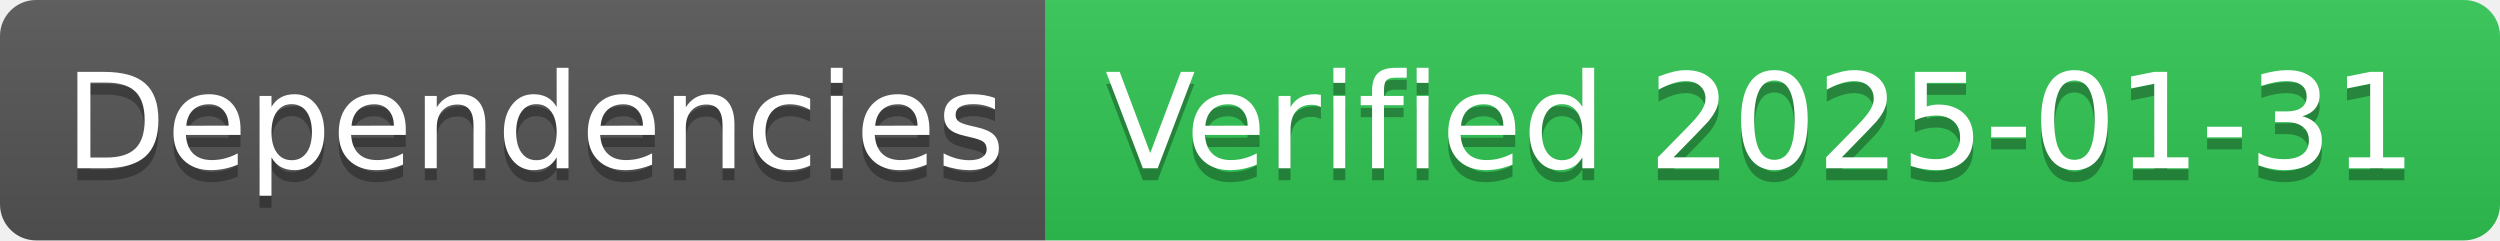
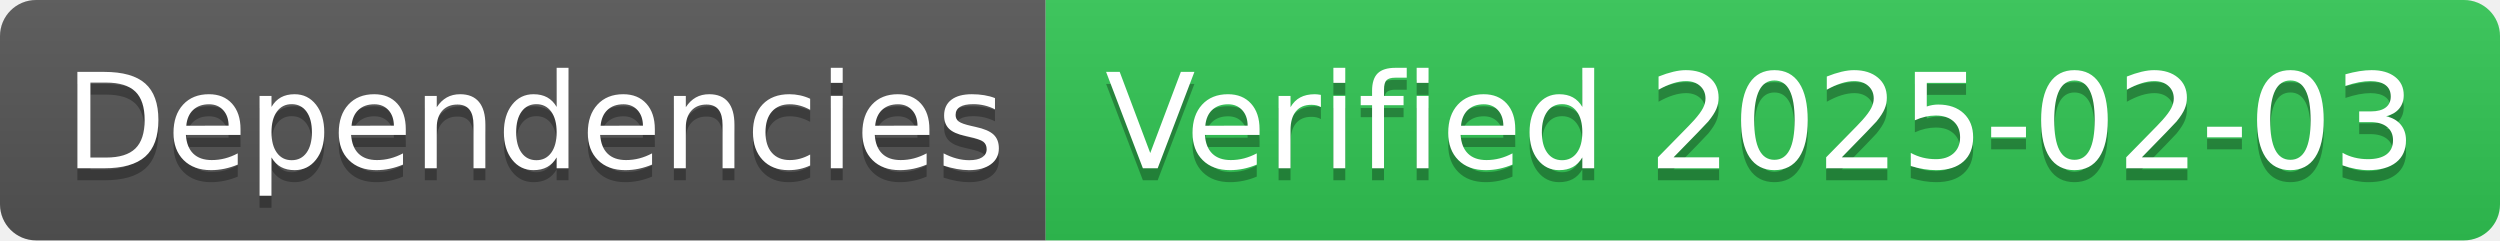
- <svg xmlns="http://www.w3.org/2000/svg" width="208" height="20" role="img" aria-label="Dependencies: Verified 2025-01-31">
+ <svg xmlns="http://www.w3.org/2000/svg" width="208" height="20" role="img" aria-label="Dependencies: Verified 2025-02-03">
  <linearGradient id="s" x2="0" y2="100%">
    <stop offset="0" stop-color="#bbb" stop-opacity=".1" />
    <stop offset="1" stop-opacity=".1" />
  </linearGradient>
  <clipPath id="r">
    <rect width="208" height="20" rx="3" fill="#fff" />
  </clipPath>
  <g clip-path="url(#r)">
    <rect width="87" height="20" fill="#555" />
    <rect x="87" width="121" height="20" fill="#31c653" />
    <rect width="208" height="20" fill="url(#s)" />
  </g>
  <g fill="#fff" text-anchor="middle" font-family="Verdana,Geneva,DejaVu Sans,sans-serif" text-rendering="geometricPrecision" font-size="110">
    <text aria-hidden="true" x="445" y="150" fill="#010101" fill-opacity=".3" transform="scale(.1)" textLength="770">Dependencies</text>
    <text x="445" y="140" transform="scale(.1)" fill="#fff" textLength="770">Dependencies</text>
-     <text aria-hidden="true" x="1465" y="150" fill="#010101" fill-opacity=".3" transform="scale(.1)" textLength="1110">Verified 2025-01-31</text>
-     <text x="1465" y="140" transform="scale(.1)" fill="#fff" textLength="1110">Verified 2025-01-31</text>
+     <text aria-hidden="true" x="1465" y="150" fill="#010101" fill-opacity=".3" transform="scale(.1)" textLength="1110">Verified 2025-02-03</text>
+     <text x="1465" y="140" transform="scale(.1)" fill="#fff" textLength="1110">Verified 2025-02-03</text>
  </g>
</svg>
